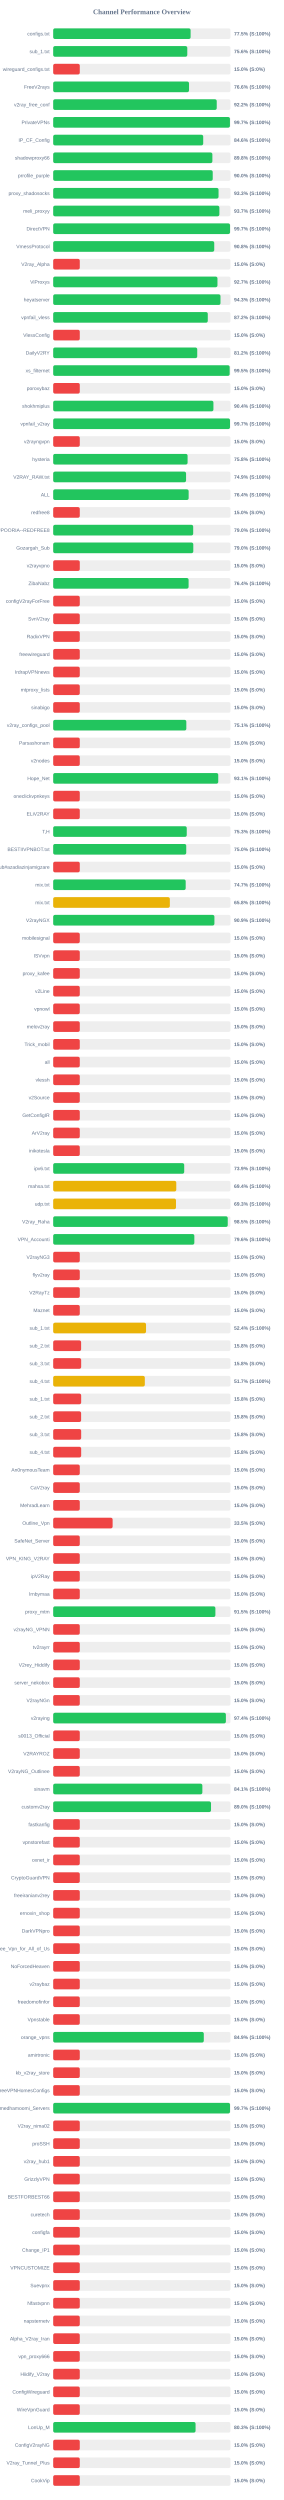
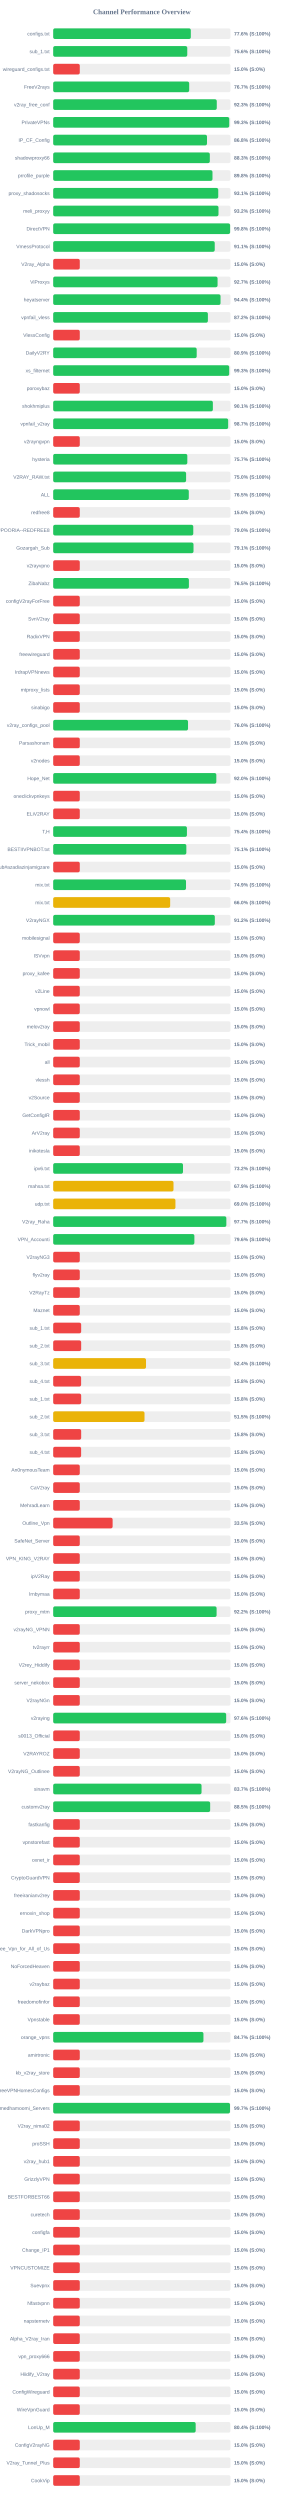
<svg xmlns="http://www.w3.org/2000/svg" width="800" height="7050" version="1.1">
  <style>
        .row { font: 14px Arial; fill: #64748b; }
        .score { font: bold 14px Arial; fill: #64748b; }
    </style>
  <text x="400" y="40" text-anchor="middle" font-size="20px" font-weight="bold" fill="#64748b">Channel Performance Overview</text>
  <rect x="150" y="80" width="500" height="30" fill="#eee" rx="5" />
-   <rect x="150" y="80" width="387.5" height="30" fill="#22c55e" rx="5" />
+   <rect x="150" y="80" width="388.1" height="30" fill="#22c55e" rx="5" />
  <text x="140" y="100" text-anchor="end" class="row">configs.txt</text>
-   <text x="660" y="100" text-anchor="start" class="score">77.5% (S:100%)</text>
+   <text x="660" y="100" text-anchor="start" class="score">77.6% (S:100%)</text>
  <rect x="150" y="130" width="500" height="30" fill="#eee" rx="5" />
-   <rect x="150" y="130" width="378.15" height="30" fill="#22c55e" rx="5" />
+   <rect x="150" y="130" width="378.1" height="30" fill="#22c55e" rx="5" />
  <text x="140" y="150" text-anchor="end" class="row">sub_1.txt</text>
  <text x="660" y="150" text-anchor="start" class="score">75.6% (S:100%)</text>
  <rect x="150" y="180" width="500" height="30" fill="#eee" rx="5" />
  <rect x="150" y="180" width="75.0" height="30" fill="#ef4444" rx="5" />
  <text x="140" y="200" text-anchor="end" class="row">wireguard_configs.txt</text>
  <text x="660" y="200" text-anchor="start" class="score">15.0% (S:0%)</text>
  <rect x="150" y="230" width="500" height="30" fill="#eee" rx="5" />
-   <rect x="150" y="230" width="383.05" height="30" fill="#22c55e" rx="5" />
+   <rect x="150" y="230" width="383.5" height="30" fill="#22c55e" rx="5" />
  <text x="140" y="250" text-anchor="end" class="row">FreeV2rays</text>
-   <text x="660" y="250" text-anchor="start" class="score">76.6% (S:100%)</text>
+   <text x="660" y="250" text-anchor="start" class="score">76.7% (S:100%)</text>
  <rect x="150" y="280" width="500" height="30" fill="#eee" rx="5" />
-   <rect x="150" y="280" width="461.2" height="30" fill="#22c55e" rx="5" />
+   <rect x="150" y="280" width="461.3" height="30" fill="#22c55e" rx="5" />
  <text x="140" y="300" text-anchor="end" class="row">v2ray_free_conf</text>
-   <text x="660" y="300" text-anchor="start" class="score">92.2% (S:100%)</text>
+   <text x="660" y="300" text-anchor="start" class="score">92.3% (S:100%)</text>
  <rect x="150" y="330" width="500" height="30" fill="#eee" rx="5" />
-   <rect x="150" y="330" width="498.45" height="30" fill="#22c55e" rx="5" />
+   <rect x="150" y="330" width="496.45" height="30" fill="#22c55e" rx="5" />
  <text x="140" y="350" text-anchor="end" class="row">PrivateVPNs</text>
-   <text x="660" y="350" text-anchor="start" class="score">99.7% (S:100%)</text>
+   <text x="660" y="350" text-anchor="start" class="score">99.3% (S:100%)</text>
  <rect x="150" y="380" width="500" height="30" fill="#eee" rx="5" />
-   <rect x="150" y="380" width="423.05" height="30" fill="#22c55e" rx="5" />
+   <rect x="150" y="380" width="433.75" height="30" fill="#22c55e" rx="5" />
  <text x="140" y="400" text-anchor="end" class="row">IP_CF_Config</text>
-   <text x="660" y="400" text-anchor="start" class="score">84.6% (S:100%)</text>
+   <text x="660" y="400" text-anchor="start" class="score">86.8% (S:100%)</text>
  <rect x="150" y="430" width="500" height="30" fill="#eee" rx="5" />
-   <rect x="150" y="430" width="448.9" height="30" fill="#22c55e" rx="5" />
+   <rect x="150" y="430" width="441.7" height="30" fill="#22c55e" rx="5" />
  <text x="140" y="450" text-anchor="end" class="row">shadowproxy66</text>
-   <text x="660" y="450" text-anchor="start" class="score">89.8% (S:100%)</text>
+   <text x="660" y="450" text-anchor="start" class="score">88.3% (S:100%)</text>
  <rect x="150" y="480" width="500" height="30" fill="#eee" rx="5" />
-   <rect x="150" y="480" width="449.9" height="30" fill="#22c55e" rx="5" />
+   <rect x="150" y="480" width="449.2" height="30" fill="#22c55e" rx="5" />
  <text x="140" y="500" text-anchor="end" class="row">prrofile_purple</text>
-   <text x="660" y="500" text-anchor="start" class="score">90.0% (S:100%)</text>
+   <text x="660" y="500" text-anchor="start" class="score">89.8% (S:100%)</text>
  <rect x="150" y="530" width="500" height="30" fill="#eee" rx="5" />
-   <rect x="150" y="530" width="466.3" height="30" fill="#22c55e" rx="5" />
+   <rect x="150" y="530" width="465.45" height="30" fill="#22c55e" rx="5" />
  <text x="140" y="550" text-anchor="end" class="row">proxy_shadosocks</text>
-   <text x="660" y="550" text-anchor="start" class="score">93.3% (S:100%)</text>
+   <text x="660" y="550" text-anchor="start" class="score">93.1% (S:100%)</text>
  <rect x="150" y="580" width="500" height="30" fill="#eee" rx="5" />
-   <rect x="150" y="580" width="468.65" height="30" fill="#22c55e" rx="5" />
+   <rect x="150" y="580" width="466.15" height="30" fill="#22c55e" rx="5" />
  <text x="140" y="600" text-anchor="end" class="row">meli_proxyy</text>
-   <text x="660" y="600" text-anchor="start" class="score">93.7% (S:100%)</text>
+   <text x="660" y="600" text-anchor="start" class="score">93.2% (S:100%)</text>
  <rect x="150" y="630" width="500" height="30" fill="#eee" rx="5" />
-   <rect x="150" y="630" width="498.7" height="30" fill="#22c55e" rx="5" />
+   <rect x="150" y="630" width="498.9" height="30" fill="#22c55e" rx="5" />
  <text x="140" y="650" text-anchor="end" class="row">DirectVPN</text>
-   <text x="660" y="650" text-anchor="start" class="score">99.7% (S:100%)</text>
+   <text x="660" y="650" text-anchor="start" class="score">99.8% (S:100%)</text>
  <rect x="150" y="680" width="500" height="30" fill="#eee" rx="5" />
-   <rect x="150" y="680" width="454.15" height="30" fill="#22c55e" rx="5" />
+   <rect x="150" y="680" width="455.55" height="30" fill="#22c55e" rx="5" />
  <text x="140" y="700" text-anchor="end" class="row">VmessProtocol</text>
-   <text x="660" y="700" text-anchor="start" class="score">90.8% (S:100%)</text>
+   <text x="660" y="700" text-anchor="start" class="score">91.1% (S:100%)</text>
  <rect x="150" y="730" width="500" height="30" fill="#eee" rx="5" />
  <rect x="150" y="730" width="75.0" height="30" fill="#ef4444" rx="5" />
  <text x="140" y="750" text-anchor="end" class="row">V2ray_Alpha</text>
  <text x="660" y="750" text-anchor="start" class="score">15.0% (S:0%)</text>
  <rect x="150" y="780" width="500" height="30" fill="#eee" rx="5" />
-   <rect x="150" y="780" width="463.25" height="30" fill="#22c55e" rx="5" />
+   <rect x="150" y="780" width="463.55" height="30" fill="#22c55e" rx="5" />
  <text x="140" y="800" text-anchor="end" class="row">ViProxys</text>
  <text x="660" y="800" text-anchor="start" class="score">92.7% (S:100%)</text>
  <rect x="150" y="830" width="500" height="30" fill="#eee" rx="5" />
-   <rect x="150" y="830" width="471.75" height="30" fill="#22c55e" rx="5" />
+   <rect x="150" y="830" width="471.9" height="30" fill="#22c55e" rx="5" />
  <text x="140" y="850" text-anchor="end" class="row">heyatserver</text>
-   <text x="660" y="850" text-anchor="start" class="score">94.3% (S:100%)</text>
+   <text x="660" y="850" text-anchor="start" class="score">94.4% (S:100%)</text>
  <rect x="150" y="880" width="500" height="30" fill="#eee" rx="5" />
-   <rect x="150" y="880" width="435.95" height="30" fill="#22c55e" rx="5" />
+   <rect x="150" y="880" width="436.25" height="30" fill="#22c55e" rx="5" />
  <text x="140" y="900" text-anchor="end" class="row">vpnfail_vless</text>
  <text x="660" y="900" text-anchor="start" class="score">87.2% (S:100%)</text>
  <rect x="150" y="930" width="500" height="30" fill="#eee" rx="5" />
  <rect x="150" y="930" width="75.0" height="30" fill="#ef4444" rx="5" />
  <text x="140" y="950" text-anchor="end" class="row">VlessConfig</text>
  <text x="660" y="950" text-anchor="start" class="score">15.0% (S:0%)</text>
  <rect x="150" y="980" width="500" height="30" fill="#eee" rx="5" />
-   <rect x="150" y="980" width="406.2" height="30" fill="#22c55e" rx="5" />
+   <rect x="150" y="980" width="404.7" height="30" fill="#22c55e" rx="5" />
  <text x="140" y="1000" text-anchor="end" class="row">DailyV2RY</text>
-   <text x="660" y="1000" text-anchor="start" class="score">81.2% (S:100%)</text>
+   <text x="660" y="1000" text-anchor="start" class="score">80.9% (S:100%)</text>
  <rect x="150" y="1030" width="500" height="30" fill="#eee" rx="5" />
-   <rect x="150" y="1030" width="497.65" height="30" fill="#22c55e" rx="5" />
+   <rect x="150" y="1030" width="496.3" height="30" fill="#22c55e" rx="5" />
  <text x="140" y="1050" text-anchor="end" class="row">xs_filternet</text>
-   <text x="660" y="1050" text-anchor="start" class="score">99.5% (S:100%)</text>
+   <text x="660" y="1050" text-anchor="start" class="score">99.3% (S:100%)</text>
  <rect x="150" y="1080" width="500" height="30" fill="#eee" rx="5" />
  <rect x="150" y="1080" width="75.0" height="30" fill="#ef4444" rx="5" />
  <text x="140" y="1100" text-anchor="end" class="row">poroxybaz</text>
  <text x="660" y="1100" text-anchor="start" class="score">15.0% (S:0%)</text>
  <rect x="150" y="1130" width="500" height="30" fill="#eee" rx="5" />
-   <rect x="150" y="1130" width="451.85" height="30" fill="#22c55e" rx="5" />
+   <rect x="150" y="1130" width="450.3" height="30" fill="#22c55e" rx="5" />
  <text x="140" y="1150" text-anchor="end" class="row">shokhmiplus</text>
-   <text x="660" y="1150" text-anchor="start" class="score">90.4% (S:100%)</text>
+   <text x="660" y="1150" text-anchor="start" class="score">90.1% (S:100%)</text>
  <rect x="150" y="1180" width="500" height="30" fill="#eee" rx="5" />
-   <rect x="150" y="1180" width="498.6" height="30" fill="#22c55e" rx="5" />
+   <rect x="150" y="1180" width="493.45" height="30" fill="#22c55e" rx="5" />
  <text x="140" y="1200" text-anchor="end" class="row">vpnfail_v2ray</text>
-   <text x="660" y="1200" text-anchor="start" class="score">99.7% (S:100%)</text>
+   <text x="660" y="1200" text-anchor="start" class="score">98.7% (S:100%)</text>
  <rect x="150" y="1230" width="500" height="30" fill="#eee" rx="5" />
  <rect x="150" y="1230" width="75.0" height="30" fill="#ef4444" rx="5" />
  <text x="140" y="1250" text-anchor="end" class="row">v2rayngvpn</text>
  <text x="660" y="1250" text-anchor="start" class="score">15.0% (S:0%)</text>
  <rect x="150" y="1280" width="500" height="30" fill="#eee" rx="5" />
-   <rect x="150" y="1280" width="379.0" height="30" fill="#22c55e" rx="5" />
+   <rect x="150" y="1280" width="378.25" height="30" fill="#22c55e" rx="5" />
  <text x="140" y="1300" text-anchor="end" class="row">hysteria</text>
-   <text x="660" y="1300" text-anchor="start" class="score">75.8% (S:100%)</text>
+   <text x="660" y="1300" text-anchor="start" class="score">75.7% (S:100%)</text>
  <rect x="150" y="1330" width="500" height="30" fill="#eee" rx="5" />
-   <rect x="150" y="1330" width="374.7" height="30" fill="#22c55e" rx="5" />
+   <rect x="150" y="1330" width="374.8" height="30" fill="#22c55e" rx="5" />
  <text x="140" y="1350" text-anchor="end" class="row">V2RAY_RAW.txt</text>
-   <text x="660" y="1350" text-anchor="start" class="score">74.9% (S:100%)</text>
+   <text x="660" y="1350" text-anchor="start" class="score">75.0% (S:100%)</text>
  <rect x="150" y="1380" width="500" height="30" fill="#eee" rx="5" />
-   <rect x="150" y="1380" width="382.0" height="30" fill="#22c55e" rx="5" />
+   <rect x="150" y="1380" width="382.4" height="30" fill="#22c55e" rx="5" />
  <text x="140" y="1400" text-anchor="end" class="row">ALL</text>
-   <text x="660" y="1400" text-anchor="start" class="score">76.4% (S:100%)</text>
+   <text x="660" y="1400" text-anchor="start" class="score">76.5% (S:100%)</text>
  <rect x="150" y="1430" width="500" height="30" fill="#eee" rx="5" />
  <rect x="150" y="1430" width="75.0" height="30" fill="#ef4444" rx="5" />
  <text x="140" y="1450" text-anchor="end" class="row">redfree8</text>
  <text x="660" y="1450" text-anchor="start" class="score">15.0% (S:0%)</text>
  <rect x="150" y="1480" width="500" height="30" fill="#eee" rx="5" />
-   <rect x="150" y="1480" width="394.8" height="30" fill="#22c55e" rx="5" />
+   <rect x="150" y="1480" width="395.05" height="30" fill="#22c55e" rx="5" />
  <text x="140" y="1500" text-anchor="end" class="row">POORIA--REDFREE8.txt#POORIA--REDFREE8</text>
  <text x="660" y="1500" text-anchor="start" class="score">79.0% (S:100%)</text>
  <rect x="150" y="1530" width="500" height="30" fill="#eee" rx="5" />
-   <rect x="150" y="1530" width="395.1" height="30" fill="#22c55e" rx="5" />
+   <rect x="150" y="1530" width="395.7" height="30" fill="#22c55e" rx="5" />
  <text x="140" y="1550" text-anchor="end" class="row">Gozargah_Sub</text>
-   <text x="660" y="1550" text-anchor="start" class="score">79.0% (S:100%)</text>
+   <text x="660" y="1550" text-anchor="start" class="score">79.1% (S:100%)</text>
  <rect x="150" y="1580" width="500" height="30" fill="#eee" rx="5" />
  <rect x="150" y="1580" width="75.0" height="30" fill="#ef4444" rx="5" />
  <text x="140" y="1600" text-anchor="end" class="row">v2rayvpno</text>
  <text x="660" y="1600" text-anchor="start" class="score">15.0% (S:0%)</text>
  <rect x="150" y="1630" width="500" height="30" fill="#eee" rx="5" />
-   <rect x="150" y="1630" width="381.85" height="30" fill="#22c55e" rx="5" />
+   <rect x="150" y="1630" width="382.7" height="30" fill="#22c55e" rx="5" />
  <text x="140" y="1650" text-anchor="end" class="row">ZibaNabz</text>
-   <text x="660" y="1650" text-anchor="start" class="score">76.4% (S:100%)</text>
+   <text x="660" y="1650" text-anchor="start" class="score">76.5% (S:100%)</text>
  <rect x="150" y="1680" width="500" height="30" fill="#eee" rx="5" />
  <rect x="150" y="1680" width="75.0" height="30" fill="#ef4444" rx="5" />
  <text x="140" y="1700" text-anchor="end" class="row">configV2rayForFree</text>
  <text x="660" y="1700" text-anchor="start" class="score">15.0% (S:0%)</text>
  <rect x="150" y="1730" width="500" height="30" fill="#eee" rx="5" />
  <rect x="150" y="1730" width="75.0" height="30" fill="#ef4444" rx="5" />
  <text x="140" y="1750" text-anchor="end" class="row">SvnV2ray</text>
  <text x="660" y="1750" text-anchor="start" class="score">15.0% (S:0%)</text>
  <rect x="150" y="1780" width="500" height="30" fill="#eee" rx="5" />
  <rect x="150" y="1780" width="75.0" height="30" fill="#ef4444" rx="5" />
  <text x="140" y="1800" text-anchor="end" class="row">RadixVPN</text>
  <text x="660" y="1800" text-anchor="start" class="score">15.0% (S:0%)</text>
  <rect x="150" y="1830" width="500" height="30" fill="#eee" rx="5" />
  <rect x="150" y="1830" width="75.0" height="30" fill="#ef4444" rx="5" />
  <text x="140" y="1850" text-anchor="end" class="row">freewireguard</text>
  <text x="660" y="1850" text-anchor="start" class="score">15.0% (S:0%)</text>
  <rect x="150" y="1880" width="500" height="30" fill="#eee" rx="5" />
  <rect x="150" y="1880" width="75.0" height="30" fill="#ef4444" rx="5" />
  <text x="140" y="1900" text-anchor="end" class="row">IrdrapVPNnews</text>
  <text x="660" y="1900" text-anchor="start" class="score">15.0% (S:0%)</text>
  <rect x="150" y="1930" width="500" height="30" fill="#eee" rx="5" />
  <rect x="150" y="1930" width="75.0" height="30" fill="#ef4444" rx="5" />
  <text x="140" y="1950" text-anchor="end" class="row">mtproxy_lists</text>
  <text x="660" y="1950" text-anchor="start" class="score">15.0% (S:0%)</text>
  <rect x="150" y="1980" width="500" height="30" fill="#eee" rx="5" />
  <rect x="150" y="1980" width="75.0" height="30" fill="#ef4444" rx="5" />
  <text x="140" y="2000" text-anchor="end" class="row">sinabigo</text>
  <text x="660" y="2000" text-anchor="start" class="score">15.0% (S:0%)</text>
  <rect x="150" y="2030" width="500" height="30" fill="#eee" rx="5" />
-   <rect x="150" y="2030" width="375.45" height="30" fill="#22c55e" rx="5" />
+   <rect x="150" y="2030" width="380.25" height="30" fill="#22c55e" rx="5" />
  <text x="140" y="2050" text-anchor="end" class="row">v2ray_configs_pool</text>
-   <text x="660" y="2050" text-anchor="start" class="score">75.1% (S:100%)</text>
+   <text x="660" y="2050" text-anchor="start" class="score">76.0% (S:100%)</text>
  <rect x="150" y="2080" width="500" height="30" fill="#eee" rx="5" />
  <rect x="150" y="2080" width="75.0" height="30" fill="#ef4444" rx="5" />
  <text x="140" y="2100" text-anchor="end" class="row">Parsashonam</text>
  <text x="660" y="2100" text-anchor="start" class="score">15.0% (S:0%)</text>
  <rect x="150" y="2130" width="500" height="30" fill="#eee" rx="5" />
  <rect x="150" y="2130" width="75.0" height="30" fill="#ef4444" rx="5" />
  <text x="140" y="2150" text-anchor="end" class="row">v2nodes</text>
  <text x="660" y="2150" text-anchor="start" class="score">15.0% (S:0%)</text>
  <rect x="150" y="2180" width="500" height="30" fill="#eee" rx="5" />
-   <rect x="150" y="2180" width="465.45" height="30" fill="#22c55e" rx="5" />
+   <rect x="150" y="2180" width="460.05" height="30" fill="#22c55e" rx="5" />
  <text x="140" y="2200" text-anchor="end" class="row">Hope_Net</text>
-   <text x="660" y="2200" text-anchor="start" class="score">93.1% (S:100%)</text>
+   <text x="660" y="2200" text-anchor="start" class="score">92.0% (S:100%)</text>
  <rect x="150" y="2230" width="500" height="30" fill="#eee" rx="5" />
  <rect x="150" y="2230" width="75.0" height="30" fill="#ef4444" rx="5" />
  <text x="140" y="2250" text-anchor="end" class="row">oneclickvpnkeys</text>
  <text x="660" y="2250" text-anchor="start" class="score">15.0% (S:0%)</text>
  <rect x="150" y="2280" width="500" height="30" fill="#eee" rx="5" />
  <rect x="150" y="2280" width="75.0" height="30" fill="#ef4444" rx="5" />
  <text x="140" y="2300" text-anchor="end" class="row">ELiV2RAY</text>
  <text x="660" y="2300" text-anchor="start" class="score">15.0% (S:0%)</text>
  <rect x="150" y="2330" width="500" height="30" fill="#eee" rx="5" />
-   <rect x="150" y="2330" width="376.65" height="30" fill="#22c55e" rx="5" />
+   <rect x="150" y="2330" width="377.15" height="30" fill="#22c55e" rx="5" />
  <text x="140" y="2350" text-anchor="end" class="row">T,H</text>
-   <text x="660" y="2350" text-anchor="start" class="score">75.3% (S:100%)</text>
+   <text x="660" y="2350" text-anchor="start" class="score">75.4% (S:100%)</text>
  <rect x="150" y="2380" width="500" height="30" fill="#eee" rx="5" />
-   <rect x="150" y="2380" width="375.2" height="30" fill="#22c55e" rx="5" />
+   <rect x="150" y="2380" width="375.5" height="30" fill="#22c55e" rx="5" />
  <text x="140" y="2400" text-anchor="end" class="row">BESTIIVPNBOT.txt</text>
-   <text x="660" y="2400" text-anchor="start" class="score">75.0% (S:100%)</text>
+   <text x="660" y="2400" text-anchor="start" class="score">75.1% (S:100%)</text>
  <rect x="150" y="2430" width="500" height="30" fill="#eee" rx="5" />
  <rect x="150" y="2430" width="75.0" height="30" fill="#ef4444" rx="5" />
  <text x="140" y="2450" text-anchor="end" class="row">Sub#azadiazinjamigzare</text>
  <text x="660" y="2450" text-anchor="start" class="score">15.0% (S:0%)</text>
  <rect x="150" y="2480" width="500" height="30" fill="#eee" rx="5" />
-   <rect x="150" y="2480" width="373.65" height="30" fill="#22c55e" rx="5" />
+   <rect x="150" y="2480" width="374.55" height="30" fill="#22c55e" rx="5" />
  <text x="140" y="2500" text-anchor="end" class="row">mix.txt</text>
-   <text x="660" y="2500" text-anchor="start" class="score">74.7% (S:100%)</text>
+   <text x="660" y="2500" text-anchor="start" class="score">74.9% (S:100%)</text>
  <rect x="150" y="2530" width="500" height="30" fill="#eee" rx="5" />
-   <rect x="150" y="2530" width="328.95" height="30" fill="#eab308" rx="5" />
+   <rect x="150" y="2530" width="329.85" height="30" fill="#eab308" rx="5" />
  <text x="140" y="2550" text-anchor="end" class="row">mix.txt</text>
-   <text x="660" y="2550" text-anchor="start" class="score">65.8% (S:100%)</text>
+   <text x="660" y="2550" text-anchor="start" class="score">66.0% (S:100%)</text>
  <rect x="150" y="2580" width="500" height="30" fill="#eee" rx="5" />
-   <rect x="150" y="2580" width="454.65" height="30" fill="#22c55e" rx="5" />
+   <rect x="150" y="2580" width="455.8" height="30" fill="#22c55e" rx="5" />
  <text x="140" y="2600" text-anchor="end" class="row">V2rayNGX</text>
-   <text x="660" y="2600" text-anchor="start" class="score">90.9% (S:100%)</text>
+   <text x="660" y="2600" text-anchor="start" class="score">91.2% (S:100%)</text>
  <rect x="150" y="2630" width="500" height="30" fill="#eee" rx="5" />
  <rect x="150" y="2630" width="75.0" height="30" fill="#ef4444" rx="5" />
  <text x="140" y="2650" text-anchor="end" class="row">mobilesignal</text>
  <text x="660" y="2650" text-anchor="start" class="score">15.0% (S:0%)</text>
  <rect x="150" y="2680" width="500" height="30" fill="#eee" rx="5" />
  <rect x="150" y="2680" width="75.0" height="30" fill="#ef4444" rx="5" />
  <text x="140" y="2700" text-anchor="end" class="row">ISVvpn</text>
  <text x="660" y="2700" text-anchor="start" class="score">15.0% (S:0%)</text>
  <rect x="150" y="2730" width="500" height="30" fill="#eee" rx="5" />
  <rect x="150" y="2730" width="75.0" height="30" fill="#ef4444" rx="5" />
  <text x="140" y="2750" text-anchor="end" class="row">proxy_kafee</text>
  <text x="660" y="2750" text-anchor="start" class="score">15.0% (S:0%)</text>
  <rect x="150" y="2780" width="500" height="30" fill="#eee" rx="5" />
  <rect x="150" y="2780" width="75.0" height="30" fill="#ef4444" rx="5" />
  <text x="140" y="2800" text-anchor="end" class="row">v2Line</text>
  <text x="660" y="2800" text-anchor="start" class="score">15.0% (S:0%)</text>
  <rect x="150" y="2830" width="500" height="30" fill="#eee" rx="5" />
  <rect x="150" y="2830" width="75.0" height="30" fill="#ef4444" rx="5" />
  <text x="140" y="2850" text-anchor="end" class="row">vpnowl</text>
  <text x="660" y="2850" text-anchor="start" class="score">15.0% (S:0%)</text>
  <rect x="150" y="2880" width="500" height="30" fill="#eee" rx="5" />
  <rect x="150" y="2880" width="75.0" height="30" fill="#ef4444" rx="5" />
  <text x="140" y="2900" text-anchor="end" class="row">melov2ray</text>
  <text x="660" y="2900" text-anchor="start" class="score">15.0% (S:0%)</text>
  <rect x="150" y="2930" width="500" height="30" fill="#eee" rx="5" />
  <rect x="150" y="2930" width="75.0" height="30" fill="#ef4444" rx="5" />
  <text x="140" y="2950" text-anchor="end" class="row">Trick_mobil</text>
  <text x="660" y="2950" text-anchor="start" class="score">15.0% (S:0%)</text>
  <rect x="150" y="2980" width="500" height="30" fill="#eee" rx="5" />
  <rect x="150" y="2980" width="75.0" height="30" fill="#ef4444" rx="5" />
  <text x="140" y="3000" text-anchor="end" class="row">all</text>
  <text x="660" y="3000" text-anchor="start" class="score">15.0% (S:0%)</text>
  <rect x="150" y="3030" width="500" height="30" fill="#eee" rx="5" />
  <rect x="150" y="3030" width="75.0" height="30" fill="#ef4444" rx="5" />
  <text x="140" y="3050" text-anchor="end" class="row">vlessh</text>
  <text x="660" y="3050" text-anchor="start" class="score">15.0% (S:0%)</text>
  <rect x="150" y="3080" width="500" height="30" fill="#eee" rx="5" />
  <rect x="150" y="3080" width="75.0" height="30" fill="#ef4444" rx="5" />
  <text x="140" y="3100" text-anchor="end" class="row">v2Source</text>
  <text x="660" y="3100" text-anchor="start" class="score">15.0% (S:0%)</text>
  <rect x="150" y="3130" width="500" height="30" fill="#eee" rx="5" />
  <rect x="150" y="3130" width="75.0" height="30" fill="#ef4444" rx="5" />
  <text x="140" y="3150" text-anchor="end" class="row">GetConfigIR</text>
  <text x="660" y="3150" text-anchor="start" class="score">15.0% (S:0%)</text>
  <rect x="150" y="3180" width="500" height="30" fill="#eee" rx="5" />
  <rect x="150" y="3180" width="75.0" height="30" fill="#ef4444" rx="5" />
  <text x="140" y="3200" text-anchor="end" class="row">ArV2ray</text>
  <text x="660" y="3200" text-anchor="start" class="score">15.0% (S:0%)</text>
  <rect x="150" y="3230" width="500" height="30" fill="#eee" rx="5" />
  <rect x="150" y="3230" width="75.0" height="30" fill="#ef4444" rx="5" />
  <text x="140" y="3250" text-anchor="end" class="row">inikotesla</text>
  <text x="660" y="3250" text-anchor="start" class="score">15.0% (S:0%)</text>
  <rect x="150" y="3280" width="500" height="30" fill="#eee" rx="5" />
-   <rect x="150" y="3280" width="369.45" height="30" fill="#22c55e" rx="5" />
+   <rect x="150" y="3280" width="366.05" height="30" fill="#22c55e" rx="5" />
  <text x="140" y="3300" text-anchor="end" class="row">ipv6.txt</text>
-   <text x="660" y="3300" text-anchor="start" class="score">73.9% (S:100%)</text>
+   <text x="660" y="3300" text-anchor="start" class="score">73.2% (S:100%)</text>
  <rect x="150" y="3330" width="500" height="30" fill="#eee" rx="5" />
-   <rect x="150" y="3330" width="347.1" height="30" fill="#eab308" rx="5" />
+   <rect x="150" y="3330" width="339.3" height="30" fill="#eab308" rx="5" />
  <text x="140" y="3350" text-anchor="end" class="row">mahsa.txt</text>
-   <text x="660" y="3350" text-anchor="start" class="score">69.4% (S:100%)</text>
+   <text x="660" y="3350" text-anchor="start" class="score">67.9% (S:100%)</text>
  <rect x="150" y="3380" width="500" height="30" fill="#eee" rx="5" />
-   <rect x="150" y="3380" width="346.3" height="30" fill="#eab308" rx="5" />
+   <rect x="150" y="3380" width="344.75" height="30" fill="#eab308" rx="5" />
  <text x="140" y="3400" text-anchor="end" class="row">udp.txt</text>
-   <text x="660" y="3400" text-anchor="start" class="score">69.3% (S:100%)</text>
+   <text x="660" y="3400" text-anchor="start" class="score">69.0% (S:100%)</text>
  <rect x="150" y="3430" width="500" height="30" fill="#eee" rx="5" />
-   <rect x="150" y="3430" width="492.25" height="30" fill="#22c55e" rx="5" />
+   <rect x="150" y="3430" width="488.3" height="30" fill="#22c55e" rx="5" />
  <text x="140" y="3450" text-anchor="end" class="row">V2ray_Raha</text>
-   <text x="660" y="3450" text-anchor="start" class="score">98.5% (S:100%)</text>
+   <text x="660" y="3450" text-anchor="start" class="score">97.7% (S:100%)</text>
  <rect x="150" y="3480" width="500" height="30" fill="#eee" rx="5" />
-   <rect x="150" y="3480" width="398.05" height="30" fill="#22c55e" rx="5" />
+   <rect x="150" y="3480" width="398.15" height="30" fill="#22c55e" rx="5" />
  <text x="140" y="3500" text-anchor="end" class="row">VPN_Accounti</text>
  <text x="660" y="3500" text-anchor="start" class="score">79.6% (S:100%)</text>
  <rect x="150" y="3530" width="500" height="30" fill="#eee" rx="5" />
  <rect x="150" y="3530" width="75.0" height="30" fill="#ef4444" rx="5" />
  <text x="140" y="3550" text-anchor="end" class="row">V2rayNG3</text>
  <text x="660" y="3550" text-anchor="start" class="score">15.0% (S:0%)</text>
  <rect x="150" y="3580" width="500" height="30" fill="#eee" rx="5" />
  <rect x="150" y="3580" width="75.0" height="30" fill="#ef4444" rx="5" />
  <text x="140" y="3600" text-anchor="end" class="row">flyv2ray</text>
  <text x="660" y="3600" text-anchor="start" class="score">15.0% (S:0%)</text>
  <rect x="150" y="3630" width="500" height="30" fill="#eee" rx="5" />
  <rect x="150" y="3630" width="75.0" height="30" fill="#ef4444" rx="5" />
  <text x="140" y="3650" text-anchor="end" class="row">V2RayTz</text>
  <text x="660" y="3650" text-anchor="start" class="score">15.0% (S:0%)</text>
  <rect x="150" y="3680" width="500" height="30" fill="#eee" rx="5" />
  <rect x="150" y="3680" width="75.0" height="30" fill="#ef4444" rx="5" />
  <text x="140" y="3700" text-anchor="end" class="row">Maznet</text>
  <text x="660" y="3700" text-anchor="start" class="score">15.0% (S:0%)</text>
  <rect x="150" y="3730" width="500" height="30" fill="#eee" rx="5" />
-   <rect x="150" y="3730" width="261.8" height="30" fill="#eab308" rx="5" />
+   <rect x="150" y="3730" width="78.9" height="30" fill="#ef4444" rx="5" />
  <text x="140" y="3750" text-anchor="end" class="row">sub_1.txt</text>
-   <text x="660" y="3750" text-anchor="start" class="score">52.4% (S:100%)</text>
+   <text x="660" y="3750" text-anchor="start" class="score">15.8% (S:0%)</text>
  <rect x="150" y="3780" width="500" height="30" fill="#eee" rx="5" />
-   <rect x="150" y="3780" width="78.75" height="30" fill="#ef4444" rx="5" />
+   <rect x="150" y="3780" width="78.9" height="30" fill="#ef4444" rx="5" />
  <text x="140" y="3800" text-anchor="end" class="row">sub_2.txt</text>
  <text x="660" y="3800" text-anchor="start" class="score">15.8% (S:0%)</text>
  <rect x="150" y="3830" width="500" height="30" fill="#eee" rx="5" />
-   <rect x="150" y="3830" width="78.9" height="30" fill="#ef4444" rx="5" />
+   <rect x="150" y="3830" width="261.75" height="30" fill="#eab308" rx="5" />
  <text x="140" y="3850" text-anchor="end" class="row">sub_3.txt</text>
-   <text x="660" y="3850" text-anchor="start" class="score">15.8% (S:0%)</text>
+   <text x="660" y="3850" text-anchor="start" class="score">52.4% (S:100%)</text>
  <rect x="150" y="3880" width="500" height="30" fill="#eee" rx="5" />
-   <rect x="150" y="3880" width="258.4" height="30" fill="#eab308" rx="5" />
+   <rect x="150" y="3880" width="78.75" height="30" fill="#ef4444" rx="5" />
  <text x="140" y="3900" text-anchor="end" class="row">sub_4.txt</text>
-   <text x="660" y="3900" text-anchor="start" class="score">51.7% (S:100%)</text>
+   <text x="660" y="3900" text-anchor="start" class="score">15.8% (S:0%)</text>
  <rect x="150" y="3930" width="500" height="30" fill="#eee" rx="5" />
  <rect x="150" y="3930" width="78.9" height="30" fill="#ef4444" rx="5" />
  <text x="140" y="3950" text-anchor="end" class="row">sub_1.txt</text>
  <text x="660" y="3950" text-anchor="start" class="score">15.8% (S:0%)</text>
  <rect x="150" y="3980" width="500" height="30" fill="#eee" rx="5" />
-   <rect x="150" y="3980" width="78.75" height="30" fill="#ef4444" rx="5" />
+   <rect x="150" y="3980" width="257.55" height="30" fill="#eab308" rx="5" />
  <text x="140" y="4000" text-anchor="end" class="row">sub_2.txt</text>
-   <text x="660" y="4000" text-anchor="start" class="score">15.8% (S:0%)</text>
+   <text x="660" y="4000" text-anchor="start" class="score">51.5% (S:100%)</text>
  <rect x="150" y="4030" width="500" height="30" fill="#eee" rx="5" />
  <rect x="150" y="4030" width="78.9" height="30" fill="#ef4444" rx="5" />
  <text x="140" y="4050" text-anchor="end" class="row">sub_3.txt</text>
  <text x="660" y="4050" text-anchor="start" class="score">15.8% (S:0%)</text>
  <rect x="150" y="4080" width="500" height="30" fill="#eee" rx="5" />
-   <rect x="150" y="4080" width="78.9" height="30" fill="#ef4444" rx="5" />
+   <rect x="150" y="4080" width="78.75" height="30" fill="#ef4444" rx="5" />
  <text x="140" y="4100" text-anchor="end" class="row">sub_4.txt</text>
  <text x="660" y="4100" text-anchor="start" class="score">15.8% (S:0%)</text>
  <rect x="150" y="4130" width="500" height="30" fill="#eee" rx="5" />
  <rect x="150" y="4130" width="75.0" height="30" fill="#ef4444" rx="5" />
  <text x="140" y="4150" text-anchor="end" class="row">An0nymousTeam</text>
  <text x="660" y="4150" text-anchor="start" class="score">15.0% (S:0%)</text>
  <rect x="150" y="4180" width="500" height="30" fill="#eee" rx="5" />
  <rect x="150" y="4180" width="75.0" height="30" fill="#ef4444" rx="5" />
  <text x="140" y="4200" text-anchor="end" class="row">CaV2ray</text>
  <text x="660" y="4200" text-anchor="start" class="score">15.0% (S:0%)</text>
  <rect x="150" y="4230" width="500" height="30" fill="#eee" rx="5" />
  <rect x="150" y="4230" width="75.0" height="30" fill="#ef4444" rx="5" />
  <text x="140" y="4250" text-anchor="end" class="row">MehradLearn</text>
  <text x="660" y="4250" text-anchor="start" class="score">15.0% (S:0%)</text>
  <rect x="150" y="4280" width="500" height="30" fill="#eee" rx="5" />
  <rect x="150" y="4280" width="167.6" height="30" fill="#ef4444" rx="5" />
  <text x="140" y="4300" text-anchor="end" class="row">Outline_Vpn</text>
  <text x="660" y="4300" text-anchor="start" class="score">33.5% (S:0%)</text>
  <rect x="150" y="4330" width="500" height="30" fill="#eee" rx="5" />
  <rect x="150" y="4330" width="75.0" height="30" fill="#ef4444" rx="5" />
  <text x="140" y="4350" text-anchor="end" class="row">SafeNet_Server</text>
  <text x="660" y="4350" text-anchor="start" class="score">15.0% (S:0%)</text>
  <rect x="150" y="4380" width="500" height="30" fill="#eee" rx="5" />
  <rect x="150" y="4380" width="75.0" height="30" fill="#ef4444" rx="5" />
  <text x="140" y="4400" text-anchor="end" class="row">VPN_KING_V2RAY</text>
  <text x="660" y="4400" text-anchor="start" class="score">15.0% (S:0%)</text>
  <rect x="150" y="4430" width="500" height="30" fill="#eee" rx="5" />
  <rect x="150" y="4430" width="75.0" height="30" fill="#ef4444" rx="5" />
  <text x="140" y="4450" text-anchor="end" class="row">ipV2Ray</text>
  <text x="660" y="4450" text-anchor="start" class="score">15.0% (S:0%)</text>
  <rect x="150" y="4480" width="500" height="30" fill="#eee" rx="5" />
  <rect x="150" y="4480" width="75.0" height="30" fill="#ef4444" rx="5" />
  <text x="140" y="4500" text-anchor="end" class="row">lrnbymaa</text>
  <text x="660" y="4500" text-anchor="start" class="score">15.0% (S:0%)</text>
  <rect x="150" y="4530" width="500" height="30" fill="#eee" rx="5" />
-   <rect x="150" y="4530" width="457.4" height="30" fill="#22c55e" rx="5" />
+   <rect x="150" y="4530" width="460.8" height="30" fill="#22c55e" rx="5" />
  <text x="140" y="4550" text-anchor="end" class="row">proxy_mtm</text>
-   <text x="660" y="4550" text-anchor="start" class="score">91.5% (S:100%)</text>
+   <text x="660" y="4550" text-anchor="start" class="score">92.2% (S:100%)</text>
  <rect x="150" y="4580" width="500" height="30" fill="#eee" rx="5" />
  <rect x="150" y="4580" width="75.0" height="30" fill="#ef4444" rx="5" />
  <text x="140" y="4600" text-anchor="end" class="row">v2rayNG_VPNN</text>
  <text x="660" y="4600" text-anchor="start" class="score">15.0% (S:0%)</text>
  <rect x="150" y="4630" width="500" height="30" fill="#eee" rx="5" />
  <rect x="150" y="4630" width="75.0" height="30" fill="#ef4444" rx="5" />
  <text x="140" y="4650" text-anchor="end" class="row">tv2rayrr</text>
  <text x="660" y="4650" text-anchor="start" class="score">15.0% (S:0%)</text>
  <rect x="150" y="4680" width="500" height="30" fill="#eee" rx="5" />
  <rect x="150" y="4680" width="75.0" height="30" fill="#ef4444" rx="5" />
  <text x="140" y="4700" text-anchor="end" class="row">V2rey_Hiddify</text>
  <text x="660" y="4700" text-anchor="start" class="score">15.0% (S:0%)</text>
  <rect x="150" y="4730" width="500" height="30" fill="#eee" rx="5" />
  <rect x="150" y="4730" width="75.0" height="30" fill="#ef4444" rx="5" />
  <text x="140" y="4750" text-anchor="end" class="row">server_nekobox</text>
  <text x="660" y="4750" text-anchor="start" class="score">15.0% (S:0%)</text>
  <rect x="150" y="4780" width="500" height="30" fill="#eee" rx="5" />
  <rect x="150" y="4780" width="75.0" height="30" fill="#ef4444" rx="5" />
  <text x="140" y="4800" text-anchor="end" class="row">V2rayNGn</text>
  <text x="660" y="4800" text-anchor="start" class="score">15.0% (S:0%)</text>
  <rect x="150" y="4830" width="500" height="30" fill="#eee" rx="5" />
-   <rect x="150" y="4830" width="487.0" height="30" fill="#22c55e" rx="5" />
+   <rect x="150" y="4830" width="487.8" height="30" fill="#22c55e" rx="5" />
  <text x="140" y="4850" text-anchor="end" class="row">v2raying</text>
-   <text x="660" y="4850" text-anchor="start" class="score">97.4% (S:100%)</text>
+   <text x="660" y="4850" text-anchor="start" class="score">97.6% (S:100%)</text>
  <rect x="150" y="4880" width="500" height="30" fill="#eee" rx="5" />
  <rect x="150" y="4880" width="75.0" height="30" fill="#ef4444" rx="5" />
  <text x="140" y="4900" text-anchor="end" class="row">s0013_Official</text>
  <text x="660" y="4900" text-anchor="start" class="score">15.0% (S:0%)</text>
  <rect x="150" y="4930" width="500" height="30" fill="#eee" rx="5" />
  <rect x="150" y="4930" width="75.0" height="30" fill="#ef4444" rx="5" />
  <text x="140" y="4950" text-anchor="end" class="row">V2RAYROZ</text>
  <text x="660" y="4950" text-anchor="start" class="score">15.0% (S:0%)</text>
  <rect x="150" y="4980" width="500" height="30" fill="#eee" rx="5" />
  <rect x="150" y="4980" width="75.0" height="30" fill="#ef4444" rx="5" />
  <text x="140" y="5000" text-anchor="end" class="row">V2rayNG_Outlinee</text>
  <text x="660" y="5000" text-anchor="start" class="score">15.0% (S:0%)</text>
  <rect x="150" y="5030" width="500" height="30" fill="#eee" rx="5" />
-   <rect x="150" y="5030" width="420.65" height="30" fill="#22c55e" rx="5" />
+   <rect x="150" y="5030" width="418.35" height="30" fill="#22c55e" rx="5" />
  <text x="140" y="5050" text-anchor="end" class="row">sinavm</text>
-   <text x="660" y="5050" text-anchor="start" class="score">84.1% (S:100%)</text>
+   <text x="660" y="5050" text-anchor="start" class="score">83.7% (S:100%)</text>
  <rect x="150" y="5080" width="500" height="30" fill="#eee" rx="5" />
-   <rect x="150" y="5080" width="445.05" height="30" fill="#22c55e" rx="5" />
+   <rect x="150" y="5080" width="442.65" height="30" fill="#22c55e" rx="5" />
  <text x="140" y="5100" text-anchor="end" class="row">customv2ray</text>
-   <text x="660" y="5100" text-anchor="start" class="score">89.0% (S:100%)</text>
+   <text x="660" y="5100" text-anchor="start" class="score">88.5% (S:100%)</text>
  <rect x="150" y="5130" width="500" height="30" fill="#eee" rx="5" />
  <rect x="150" y="5130" width="75.0" height="30" fill="#ef4444" rx="5" />
  <text x="140" y="5150" text-anchor="end" class="row">fastkanfig</text>
  <text x="660" y="5150" text-anchor="start" class="score">15.0% (S:0%)</text>
  <rect x="150" y="5180" width="500" height="30" fill="#eee" rx="5" />
  <rect x="150" y="5180" width="75.0" height="30" fill="#ef4444" rx="5" />
  <text x="140" y="5200" text-anchor="end" class="row">vpnstorefast</text>
  <text x="660" y="5200" text-anchor="start" class="score">15.0% (S:0%)</text>
  <rect x="150" y="5230" width="500" height="30" fill="#eee" rx="5" />
  <rect x="150" y="5230" width="75.0" height="30" fill="#ef4444" rx="5" />
  <text x="140" y="5250" text-anchor="end" class="row">oxnet_ir</text>
  <text x="660" y="5250" text-anchor="start" class="score">15.0% (S:0%)</text>
  <rect x="150" y="5280" width="500" height="30" fill="#eee" rx="5" />
  <rect x="150" y="5280" width="75.0" height="30" fill="#ef4444" rx="5" />
  <text x="140" y="5300" text-anchor="end" class="row">CryptoGuardVPN</text>
  <text x="660" y="5300" text-anchor="start" class="score">15.0% (S:0%)</text>
  <rect x="150" y="5330" width="500" height="30" fill="#eee" rx="5" />
  <rect x="150" y="5330" width="75.0" height="30" fill="#ef4444" rx="5" />
  <text x="140" y="5350" text-anchor="end" class="row">freeiranianv2rey</text>
  <text x="660" y="5350" text-anchor="start" class="score">15.0% (S:0%)</text>
  <rect x="150" y="5380" width="500" height="30" fill="#eee" rx="5" />
  <rect x="150" y="5380" width="75.0" height="30" fill="#ef4444" rx="5" />
  <text x="140" y="5400" text-anchor="end" class="row">ernoxin_shop</text>
  <text x="660" y="5400" text-anchor="start" class="score">15.0% (S:0%)</text>
  <rect x="150" y="5430" width="500" height="30" fill="#eee" rx="5" />
  <rect x="150" y="5430" width="75.0" height="30" fill="#ef4444" rx="5" />
  <text x="140" y="5450" text-anchor="end" class="row">DarkVPNpro</text>
  <text x="660" y="5450" text-anchor="start" class="score">15.0% (S:0%)</text>
  <rect x="150" y="5480" width="500" height="30" fill="#eee" rx="5" />
  <rect x="150" y="5480" width="75.0" height="30" fill="#ef4444" rx="5" />
  <text x="140" y="5500" text-anchor="end" class="row">Free_Vpn_for_All_of_Us</text>
  <text x="660" y="5500" text-anchor="start" class="score">15.0% (S:0%)</text>
  <rect x="150" y="5530" width="500" height="30" fill="#eee" rx="5" />
  <rect x="150" y="5530" width="75.0" height="30" fill="#ef4444" rx="5" />
  <text x="140" y="5550" text-anchor="end" class="row">NoForcedHeaven</text>
  <text x="660" y="5550" text-anchor="start" class="score">15.0% (S:0%)</text>
  <rect x="150" y="5580" width="500" height="30" fill="#eee" rx="5" />
  <rect x="150" y="5580" width="75.0" height="30" fill="#ef4444" rx="5" />
  <text x="140" y="5600" text-anchor="end" class="row">v2raybaz</text>
  <text x="660" y="5600" text-anchor="start" class="score">15.0% (S:0%)</text>
  <rect x="150" y="5630" width="500" height="30" fill="#eee" rx="5" />
  <rect x="150" y="5630" width="75.0" height="30" fill="#ef4444" rx="5" />
  <text x="140" y="5650" text-anchor="end" class="row">freedomofinfor</text>
  <text x="660" y="5650" text-anchor="start" class="score">15.0% (S:0%)</text>
  <rect x="150" y="5680" width="500" height="30" fill="#eee" rx="5" />
  <rect x="150" y="5680" width="75.0" height="30" fill="#ef4444" rx="5" />
  <text x="140" y="5700" text-anchor="end" class="row">Vpnstable</text>
  <text x="660" y="5700" text-anchor="start" class="score">15.0% (S:0%)</text>
  <rect x="150" y="5730" width="500" height="30" fill="#eee" rx="5" />
-   <rect x="150" y="5730" width="424.7" height="30" fill="#22c55e" rx="5" />
+   <rect x="150" y="5730" width="423.7" height="30" fill="#22c55e" rx="5" />
  <text x="140" y="5750" text-anchor="end" class="row">orange_vpns</text>
-   <text x="660" y="5750" text-anchor="start" class="score">84.9% (S:100%)</text>
+   <text x="660" y="5750" text-anchor="start" class="score">84.7% (S:100%)</text>
  <rect x="150" y="5780" width="500" height="30" fill="#eee" rx="5" />
  <rect x="150" y="5780" width="75.0" height="30" fill="#ef4444" rx="5" />
  <text x="140" y="5800" text-anchor="end" class="row">amirtronic</text>
  <text x="660" y="5800" text-anchor="start" class="score">15.0% (S:0%)</text>
  <rect x="150" y="5830" width="500" height="30" fill="#eee" rx="5" />
  <rect x="150" y="5830" width="75.0" height="30" fill="#ef4444" rx="5" />
  <text x="140" y="5850" text-anchor="end" class="row">kb_v2ray_store</text>
  <text x="660" y="5850" text-anchor="start" class="score">15.0% (S:0%)</text>
  <rect x="150" y="5880" width="500" height="30" fill="#eee" rx="5" />
  <rect x="150" y="5880" width="75.0" height="30" fill="#ef4444" rx="5" />
  <text x="140" y="5900" text-anchor="end" class="row">FreeVPNHomesConfigs</text>
  <text x="660" y="5900" text-anchor="start" class="score">15.0% (S:0%)</text>
  <rect x="150" y="5930" width="500" height="30" fill="#eee" rx="5" />
-   <rect x="150" y="5930" width="498.65" height="30" fill="#22c55e" rx="5" />
+   <rect x="150" y="5930" width="498.6" height="30" fill="#22c55e" rx="5" />
  <text x="140" y="5950" text-anchor="end" class="row">Ahmedhamoomi_Servers</text>
  <text x="660" y="5950" text-anchor="start" class="score">99.7% (S:100%)</text>
  <rect x="150" y="5980" width="500" height="30" fill="#eee" rx="5" />
  <rect x="150" y="5980" width="75.0" height="30" fill="#ef4444" rx="5" />
  <text x="140" y="6000" text-anchor="end" class="row">V2ray_nima02</text>
  <text x="660" y="6000" text-anchor="start" class="score">15.0% (S:0%)</text>
  <rect x="150" y="6030" width="500" height="30" fill="#eee" rx="5" />
  <rect x="150" y="6030" width="75.0" height="30" fill="#ef4444" rx="5" />
  <text x="140" y="6050" text-anchor="end" class="row">proSSH</text>
  <text x="660" y="6050" text-anchor="start" class="score">15.0% (S:0%)</text>
  <rect x="150" y="6080" width="500" height="30" fill="#eee" rx="5" />
  <rect x="150" y="6080" width="75.0" height="30" fill="#ef4444" rx="5" />
  <text x="140" y="6100" text-anchor="end" class="row">v2ray_hub1</text>
  <text x="660" y="6100" text-anchor="start" class="score">15.0% (S:0%)</text>
  <rect x="150" y="6130" width="500" height="30" fill="#eee" rx="5" />
  <rect x="150" y="6130" width="75.0" height="30" fill="#ef4444" rx="5" />
  <text x="140" y="6150" text-anchor="end" class="row">GrizzlyVPN</text>
  <text x="660" y="6150" text-anchor="start" class="score">15.0% (S:0%)</text>
  <rect x="150" y="6180" width="500" height="30" fill="#eee" rx="5" />
  <rect x="150" y="6180" width="75.0" height="30" fill="#ef4444" rx="5" />
  <text x="140" y="6200" text-anchor="end" class="row">BESTFORBEST66</text>
  <text x="660" y="6200" text-anchor="start" class="score">15.0% (S:0%)</text>
  <rect x="150" y="6230" width="500" height="30" fill="#eee" rx="5" />
  <rect x="150" y="6230" width="75.0" height="30" fill="#ef4444" rx="5" />
  <text x="140" y="6250" text-anchor="end" class="row">curetech</text>
  <text x="660" y="6250" text-anchor="start" class="score">15.0% (S:0%)</text>
  <rect x="150" y="6280" width="500" height="30" fill="#eee" rx="5" />
  <rect x="150" y="6280" width="75.0" height="30" fill="#ef4444" rx="5" />
  <text x="140" y="6300" text-anchor="end" class="row">configfa</text>
  <text x="660" y="6300" text-anchor="start" class="score">15.0% (S:0%)</text>
  <rect x="150" y="6330" width="500" height="30" fill="#eee" rx="5" />
  <rect x="150" y="6330" width="75.0" height="30" fill="#ef4444" rx="5" />
  <text x="140" y="6350" text-anchor="end" class="row">Change_IP1</text>
  <text x="660" y="6350" text-anchor="start" class="score">15.0% (S:0%)</text>
  <rect x="150" y="6380" width="500" height="30" fill="#eee" rx="5" />
  <rect x="150" y="6380" width="75.0" height="30" fill="#ef4444" rx="5" />
  <text x="140" y="6400" text-anchor="end" class="row">VPNCUSTOMIZE</text>
  <text x="660" y="6400" text-anchor="start" class="score">15.0% (S:0%)</text>
  <rect x="150" y="6430" width="500" height="30" fill="#eee" rx="5" />
  <rect x="150" y="6430" width="75.0" height="30" fill="#ef4444" rx="5" />
  <text x="140" y="6450" text-anchor="end" class="row">Suevpnx</text>
  <text x="660" y="6450" text-anchor="start" class="score">15.0% (S:0%)</text>
  <rect x="150" y="6480" width="500" height="30" fill="#eee" rx="5" />
  <rect x="150" y="6480" width="75.0" height="30" fill="#ef4444" rx="5" />
  <text x="140" y="6500" text-anchor="end" class="row">Nfastvpnn</text>
  <text x="660" y="6500" text-anchor="start" class="score">15.0% (S:0%)</text>
  <rect x="150" y="6530" width="500" height="30" fill="#eee" rx="5" />
  <rect x="150" y="6530" width="75.0" height="30" fill="#ef4444" rx="5" />
  <text x="140" y="6550" text-anchor="end" class="row">napsternetv</text>
  <text x="660" y="6550" text-anchor="start" class="score">15.0% (S:0%)</text>
  <rect x="150" y="6580" width="500" height="30" fill="#eee" rx="5" />
  <rect x="150" y="6580" width="75.0" height="30" fill="#ef4444" rx="5" />
  <text x="140" y="6600" text-anchor="end" class="row">Alpha_V2ray_Iran</text>
  <text x="660" y="6600" text-anchor="start" class="score">15.0% (S:0%)</text>
  <rect x="150" y="6630" width="500" height="30" fill="#eee" rx="5" />
  <rect x="150" y="6630" width="75.0" height="30" fill="#ef4444" rx="5" />
  <text x="140" y="6650" text-anchor="end" class="row">vpn_proxy666</text>
  <text x="660" y="6650" text-anchor="start" class="score">15.0% (S:0%)</text>
  <rect x="150" y="6680" width="500" height="30" fill="#eee" rx="5" />
  <rect x="150" y="6680" width="75.0" height="30" fill="#ef4444" rx="5" />
  <text x="140" y="6700" text-anchor="end" class="row">Hiidify_V2ray</text>
  <text x="660" y="6700" text-anchor="start" class="score">15.0% (S:0%)</text>
  <rect x="150" y="6730" width="500" height="30" fill="#eee" rx="5" />
  <rect x="150" y="6730" width="75.0" height="30" fill="#ef4444" rx="5" />
  <text x="140" y="6750" text-anchor="end" class="row">ConfigWireguard</text>
  <text x="660" y="6750" text-anchor="start" class="score">15.0% (S:0%)</text>
  <rect x="150" y="6780" width="500" height="30" fill="#eee" rx="5" />
  <rect x="150" y="6780" width="75.0" height="30" fill="#ef4444" rx="5" />
  <text x="140" y="6800" text-anchor="end" class="row">WireVpnGuard</text>
  <text x="660" y="6800" text-anchor="start" class="score">15.0% (S:0%)</text>
  <rect x="150" y="6830" width="500" height="30" fill="#eee" rx="5" />
-   <rect x="150" y="6830" width="401.5" height="30" fill="#22c55e" rx="5" />
+   <rect x="150" y="6830" width="401.8" height="30" fill="#22c55e" rx="5" />
  <text x="140" y="6850" text-anchor="end" class="row">LonUp_M</text>
-   <text x="660" y="6850" text-anchor="start" class="score">80.3% (S:100%)</text>
+   <text x="660" y="6850" text-anchor="start" class="score">80.4% (S:100%)</text>
  <rect x="150" y="6880" width="500" height="30" fill="#eee" rx="5" />
  <rect x="150" y="6880" width="75.0" height="30" fill="#ef4444" rx="5" />
  <text x="140" y="6900" text-anchor="end" class="row">ConfigV2rayNG</text>
  <text x="660" y="6900" text-anchor="start" class="score">15.0% (S:0%)</text>
  <rect x="150" y="6930" width="500" height="30" fill="#eee" rx="5" />
  <rect x="150" y="6930" width="75.0" height="30" fill="#ef4444" rx="5" />
  <text x="140" y="6950" text-anchor="end" class="row">V2ray_Tunnel_Plus</text>
  <text x="660" y="6950" text-anchor="start" class="score">15.0% (S:0%)</text>
  <rect x="150" y="6980" width="500" height="30" fill="#eee" rx="5" />
  <rect x="150" y="6980" width="75.0" height="30" fill="#ef4444" rx="5" />
  <text x="140" y="7000" text-anchor="end" class="row">CookVip</text>
  <text x="660" y="7000" text-anchor="start" class="score">15.0% (S:0%)</text>
</svg>
